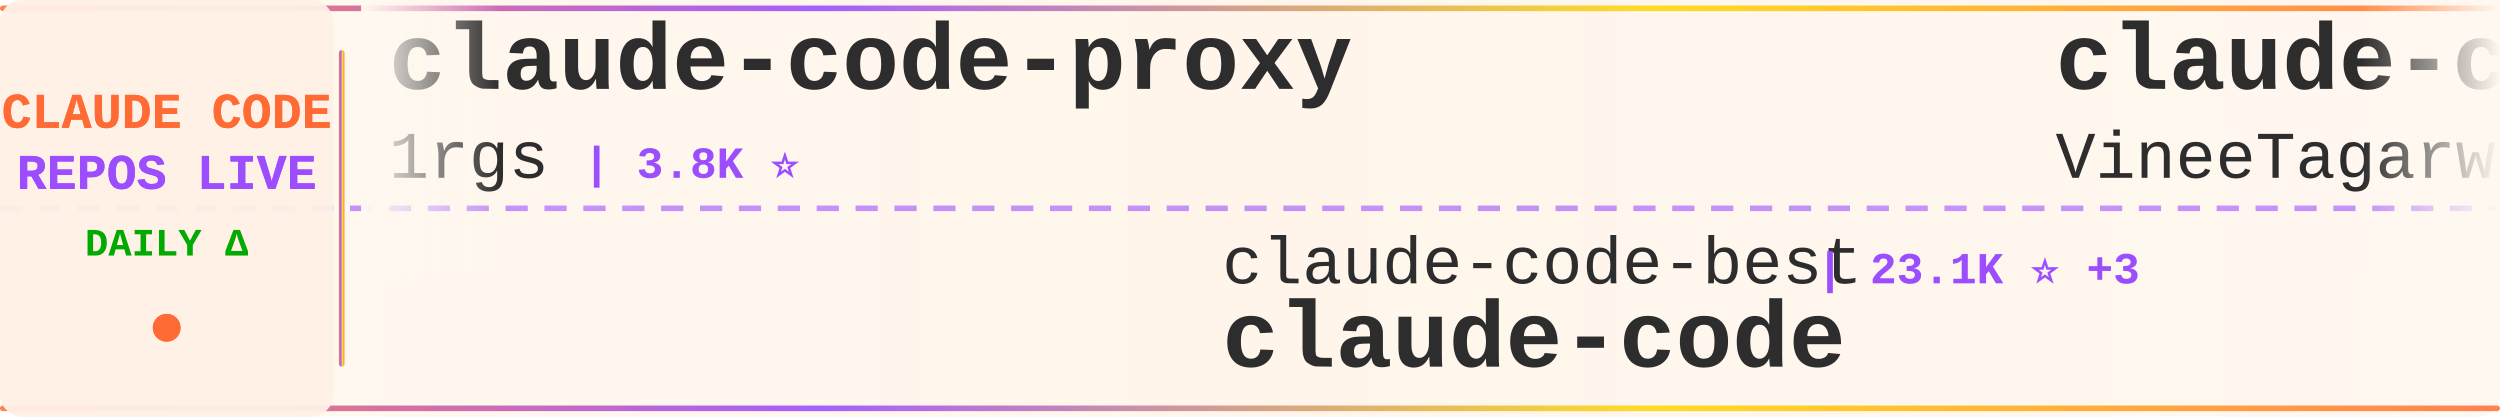
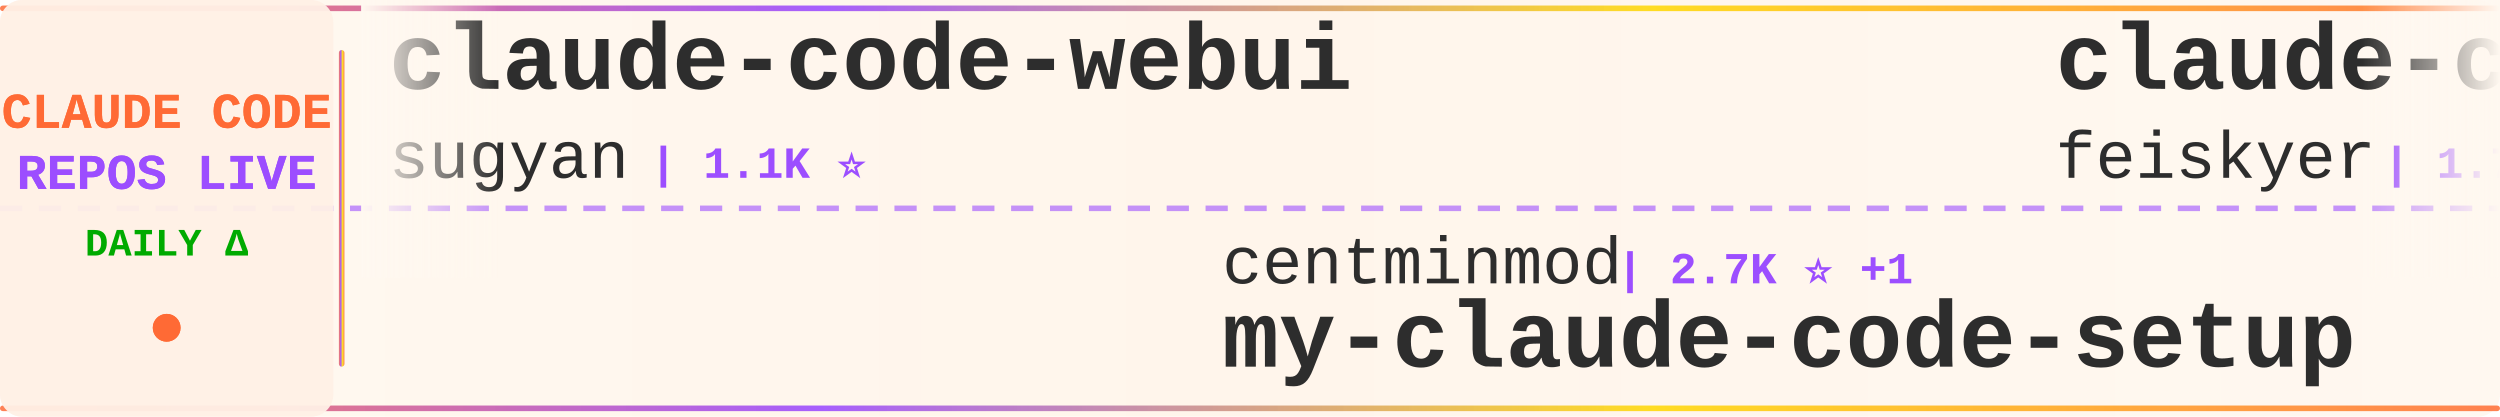
<svg xmlns="http://www.w3.org/2000/svg" width="900" height="150">
  <defs>
    <linearGradient id="tickerBg" x1="0%" y1="0%" x2="100%" y2="0%">
      <stop offset="0%" style="stop-color:#fff8f0;stop-opacity:0.98" />
      <stop offset="50%" style="stop-color:#fff5eb;stop-opacity:1" />
      <stop offset="100%" style="stop-color:#fff8f0;stop-opacity:0.98" />
    </linearGradient>
    <linearGradient id="borderGrad" x1="0%" y1="0%" x2="100%" y2="0%">
      <stop offset="0%" style="stop-color:#FF6B35;stop-opacity:0.85">
        <animate attributeName="stop-opacity" values="0.85;1;0.85" dur="2s" repeatCount="indefinite" />
      </stop>
      <stop offset="33%" style="stop-color:#9C4EFF;stop-opacity:0.9">
        <animate attributeName="stop-opacity" values="0.9;1;0.9" dur="2.2s" repeatCount="indefinite" />
      </stop>
      <stop offset="66%" style="stop-color:#FFD700;stop-opacity:0.85">
        <animate attributeName="stop-opacity" values="0.85;1;0.85" dur="1.8s" repeatCount="indefinite" />
      </stop>
      <stop offset="100%" style="stop-color:#FF6B35;stop-opacity:0.85">
        <animate attributeName="stop-opacity" values="0.85;1;0.85" dur="2s" repeatCount="indefinite" />
      </stop>
    </linearGradient>
    <filter id="textGlow">
      <feGaussianBlur stdDeviation="0.15" result="coloredBlur" />
      <feMerge>
        <feMergeNode in="coloredBlur" />
        <feMergeNode in="SourceGraphic" />
      </feMerge>
    </filter>
    <filter id="metricGlow">
      <feGaussianBlur stdDeviation="0.2" result="coloredBlur" />
      <feMerge>
        <feMergeNode in="coloredBlur" />
        <feMergeNode in="SourceGraphic" />
      </feMerge>
    </filter>
    <linearGradient id="leftFade" x1="0%" y1="0%" x2="100%" y2="0%">
      <stop offset="0%" style="stop-color:#fff8f0;stop-opacity:1" />
      <stop offset="100%" style="stop-color:#fff8f0;stop-opacity:0" />
    </linearGradient>
    <linearGradient id="rightFade" x1="0%" y1="0%" x2="100%" y2="0%">
      <stop offset="0%" style="stop-color:#fff8f0;stop-opacity:0" />
      <stop offset="100%" style="stop-color:#fff8f0;stop-opacity:1" />
    </linearGradient>
  </defs>
  <rect width="900" height="150" fill="url(#tickerBg)" rx="8" />
  <rect x="0" y="2" width="900" height="2" fill="url(#borderGrad)" rx="1" />
  <rect x="0" y="146" width="900" height="2" fill="url(#borderGrad)" rx="1" />
  <line x1="0" y1="75" x2="900" y2="75" stroke="#9C4EFF" stroke-width="2" stroke-dasharray="8 6" opacity="0.6" />
  <rect x="0" y="0" width="120" height="150" fill="#fff0e6" opacity="0.95" rx="8" />
  <text x="60" y="46" font-family="'Courier New', monospace" font-size="18" font-weight="bold" fill="#FF6B35" text-anchor="middle" filter="url(#textGlow)">
    CLAUDE CODE
  </text>
  <text x="60" y="68" font-family="'Courier New', monospace" font-size="18" font-weight="bold" fill="#9C4EFF" text-anchor="middle" filter="url(#textGlow)">
    REPOS LIVE
  </text>
  <text x="60" y="92" font-family="'Courier New', monospace" font-size="14" font-weight="bold" fill="#00aa00" text-anchor="middle">
    DAILY Δ
  </text>
  <circle cx="60" cy="118" r="5" fill="#FF6B35" filter="url(#metricGlow)">
    <animate attributeName="r" values="4;6;4" dur="1.5s" repeatCount="indefinite" />
    <animate attributeName="opacity" values="0.6;1;0.6" dur="1.5s" repeatCount="indefinite" />
  </circle>
  <rect x="122" y="18" width="2" height="114" fill="url(#borderGrad)" rx="1" />
  <clipPath id="tickerClip">
    <rect x="130" y="0" width="770" height="150" />
  </clipPath>
  <g clip-path="url(#tickerClip)">
    <g id="tickerItems">
      <animateTransform attributeName="transform" attributeType="XML" type="translate" from="0 0" to="-3000 0" dur="54s" repeatCount="indefinite" />
      <g transform="translate(0, 0)">
-         <text x="140" y="32" font-family="'Courier New', monospace" font-size="34" font-weight="bold" fill="#2d2d2d">claude-code-proxy</text>
-         <text x="140" y="64" font-family="'Courier New', monospace" font-size="24" font-weight="normal" fill="#2d2d2d" opacity="1.0">1rgs</text>
-         <text x="210" y="64" font-family="'Courier New', monospace" font-size="16" font-weight="bold" fill="#9C4EFF"> | 3.8K ⭐</text>
+         <text x="140" y="32" font-family="'Courier New', monospace" font-size="34" font-weight="bold" fill="#2d2d2d">claude-code-webui</text>
+         <text x="140" y="64" font-family="'Courier New', monospace" font-size="24" font-weight="normal" fill="#2d2d2d" opacity="1.0">sugyan</text>
+         <text x="234" y="64" font-family="'Courier New', monospace" font-size="16" font-weight="bold" fill="#9C4EFF"> | 1.1K ⭐</text>
      </g>
      <g transform="translate(300, 0)">
-         <text x="140" y="102" font-family="'Courier New', monospace" font-size="24" font-weight="normal" fill="#2d2d2d" opacity="1.0">claude-code-best</text>
-         <text x="354" y="102" font-family="'Courier New', monospace" font-size="16" font-weight="bold" fill="#9C4EFF"> | 23.1K ⭐ +3</text>
-         <text x="140" y="132" font-family="'Courier New', monospace" font-size="34" font-weight="bold" fill="#2d2d2d">claude-code</text>
+         <text x="140" y="102" font-family="'Courier New', monospace" font-size="24" font-weight="normal" fill="#2d2d2d" opacity="1.0">centminmod</text>
+         <text x="282" y="102" font-family="'Courier New', monospace" font-size="16" font-weight="bold" fill="#9C4EFF"> | 2.7K ⭐ +1</text>
+         <text x="140" y="132" font-family="'Courier New', monospace" font-size="34" font-weight="bold" fill="#2d2d2d">my-claude-code-setup</text>
      </g>
      <g transform="translate(600, 0)">
-         <text x="140" y="32" font-family="'Courier New', monospace" font-size="34" font-weight="bold" fill="#2d2d2d">claude-code</text>
-         <text x="140" y="64" font-family="'Courier New', monospace" font-size="24" font-weight="normal" fill="#2d2d2d" opacity="1.0">VineeTagarwaL-code</text>
-         <text x="378" y="64" font-family="'Courier New', monospace" font-size="16" font-weight="bold" fill="#9C4EFF"> | 272 ⭐</text>
+         <text x="140" y="32" font-family="'Courier New', monospace" font-size="34" font-weight="bold" fill="#2d2d2d">claude-code-settings</text>
+         <text x="140" y="64" font-family="'Courier New', monospace" font-size="24" font-weight="normal" fill="#2d2d2d" opacity="1.0">feiskyer</text>
+         <text x="258" y="64" font-family="'Courier New', monospace" font-size="16" font-weight="bold" fill="#9C4EFF"> | 1.7K ⭐ +1</text>
      </g>
      <g transform="translate(900, 0)">
+         <text x="140" y="102" font-family="'Courier New', monospace" font-size="24" font-weight="normal" fill="#2d2d2d" opacity="1.0">techjarves</text>
+         <text x="282" y="102" font-family="'Courier New', monospace" font-size="16" font-weight="bold" fill="#9C4EFF"> | 1.6K ⭐ +2</text>
+         <text x="140" y="132" font-family="'Courier New', monospace" font-size="34" font-weight="bold" fill="#2d2d2d">ClaudeCode-Portable</text>
+       </g>
+       <g transform="translate(1200, 0)">
+         <text x="140" y="32" font-family="'Courier New', monospace" font-size="34" font-weight="bold" fill="#2d2d2d">Open-ClaudeCode</text>
+         <text x="140" y="64" font-family="'Courier New', monospace" font-size="24" font-weight="normal" fill="#2d2d2d" opacity="1.0">LING71671</text>
+         <text x="270" y="64" font-family="'Courier New', monospace" font-size="16" font-weight="bold" fill="#9C4EFF"> | 975 ⭐</text>
+       </g>
+       <g transform="translate(1500, 0)">
+         <text x="140" y="102" font-family="'Courier New', monospace" font-size="24" font-weight="normal" fill="#2d2d2d" opacity="1.0">Pimzino</text>
+         <text x="246" y="102" font-family="'Courier New', monospace" font-size="16" font-weight="bold" fill="#9C4EFF"> | 3.9K ⭐ +1</text>
+         <text x="140" y="132" font-family="'Courier New', monospace" font-size="34" font-weight="bold" fill="#2d2d2d">claude-code-spec-workflo...</text>
+       </g>
+       <g transform="translate(1800, 0)">
+         <text x="140" y="32" font-family="'Courier New', monospace" font-size="34" font-weight="bold" fill="#2d2d2d">ralph-claude-code</text>
+         <text x="140" y="64" font-family="'Courier New', monospace" font-size="24" font-weight="normal" fill="#2d2d2d" opacity="1.0">frankbria</text>
+         <text x="270" y="64" font-family="'Courier New', monospace" font-size="16" font-weight="bold" fill="#9C4EFF"> | 9.7K ⭐ +1</text>
+       </g>
+       <g transform="translate(2100, 0)">
        <text x="140" y="102" font-family="'Courier New', monospace" font-size="24" font-weight="normal" fill="#2d2d2d" opacity="1.0">pengchengneo</text>
-         <text x="306" y="102" font-family="'Courier New', monospace" font-size="16" font-weight="bold" fill="#9C4EFF"> | 1.8K ⭐</text>
+         <text x="306" y="102" font-family="'Courier New', monospace" font-size="16" font-weight="bold" fill="#9C4EFF"> | 1.8K ⭐ +1</text>
        <text x="140" y="132" font-family="'Courier New', monospace" font-size="34" font-weight="bold" fill="#2d2d2d">Claude-Code</text>
      </g>
-       <g transform="translate(1200, 0)">
-         <text x="140" y="32" font-family="'Courier New', monospace" font-size="34" font-weight="bold" fill="#2d2d2d">claude-code-rev</text>
-         <text x="140" y="64" font-family="'Courier New', monospace" font-size="24" font-weight="normal" fill="#2d2d2d" opacity="1.0">oboard</text>
-         <text x="234" y="64" font-family="'Courier New', monospace" font-size="16" font-weight="bold" fill="#9C4EFF"> | 3.3K ⭐</text>
-       </g>
-       <g transform="translate(1500, 0)">
-         <text x="140" y="102" font-family="'Courier New', monospace" font-size="24" font-weight="normal" fill="#2d2d2d" opacity="1.0">VILA-Lab</text>
-         <text x="258" y="102" font-family="'Courier New', monospace" font-size="16" font-weight="bold" fill="#9C4EFF"> | 2.2K ⭐ +1</text>
-         <text x="140" y="132" font-family="'Courier New', monospace" font-size="34" font-weight="bold" fill="#2d2d2d">Dive-into-Claude-Code</text>
-       </g>
-       <g transform="translate(1800, 0)">
-         <text x="140" y="32" font-family="'Courier New', monospace" font-size="34" font-weight="bold" fill="#2d2d2d">claude-code-tudou</text>
-         <text x="140" y="64" font-family="'Courier New', monospace" font-size="24" font-weight="normal" fill="#2d2d2d" opacity="1.0">AICoderTudou</text>
-         <text x="306" y="64" font-family="'Courier New', monospace" font-size="16" font-weight="bold" fill="#9C4EFF"> | 493 ⭐</text>
-       </g>
-       <g transform="translate(2100, 0)">
-         <text x="140" y="102" font-family="'Courier New', monospace" font-size="24" font-weight="normal" fill="#2d2d2d" opacity="1.0">guanshan</text>
-         <text x="258" y="102" font-family="'Courier New', monospace" font-size="16" font-weight="bold" fill="#9C4EFF"> | 61 ⭐</text>
-         <text x="140" y="132" font-family="'Courier New', monospace" font-size="34" font-weight="bold" fill="#2d2d2d">ClaudeCode</text>
-       </g>
      <g transform="translate(2400, 0)">
-         <text x="140" y="32" font-family="'Courier New', monospace" font-size="34" font-weight="bold" fill="#2d2d2d">claude-code</text>
-         <text x="140" y="64" font-family="'Courier New', monospace" font-size="24" font-weight="normal" fill="#2d2d2d" opacity="1.0">codeaashu</text>
-         <text x="270" y="64" font-family="'Courier New', monospace" font-size="16" font-weight="bold" fill="#9C4EFF"> | 3.4K ⭐ +1</text>
+         <text x="140" y="32" font-family="'Courier New', monospace" font-size="34" font-weight="bold" fill="#2d2d2d">claude-code-source-code-...</text>
+         <text x="140" y="64" font-family="'Courier New', monospace" font-size="24" font-weight="normal" fill="#2d2d2d" opacity="1.0">ghuntley</text>
+         <text x="258" y="64" font-family="'Courier New', monospace" font-size="16" font-weight="bold" fill="#9C4EFF"> | 989 ⭐</text>
      </g>
      <g transform="translate(2700, 0)">
        <text x="140" y="102" font-family="'Courier New', monospace" font-size="24" font-weight="normal" fill="#2d2d2d" opacity="1.0">tanbiralam</text>
-         <text x="282" y="102" font-family="'Courier New', monospace" font-size="16" font-weight="bold" fill="#9C4EFF"> | 2.4K ⭐ +1</text>
+         <text x="282" y="102" font-family="'Courier New', monospace" font-size="16" font-weight="bold" fill="#9C4EFF"> | 2.4K ⭐</text>
        <text x="140" y="132" font-family="'Courier New', monospace" font-size="34" font-weight="bold" fill="#2d2d2d">claude-code</text>
      </g>
      <g transform="translate(3000, 0)">
-         <text x="140" y="32" font-family="'Courier New', monospace" font-size="34" font-weight="bold" fill="#2d2d2d">claude-code-proxy</text>
-         <text x="140" y="64" font-family="'Courier New', monospace" font-size="24" font-weight="normal" fill="#2d2d2d" opacity="1.0">1rgs</text>
-         <text x="210" y="64" font-family="'Courier New', monospace" font-size="16" font-weight="bold" fill="#9C4EFF"> | 3.8K ⭐</text>
+         <text x="140" y="32" font-family="'Courier New', monospace" font-size="34" font-weight="bold" fill="#2d2d2d">claude-code-webui</text>
+         <text x="140" y="64" font-family="'Courier New', monospace" font-size="24" font-weight="normal" fill="#2d2d2d" opacity="1.0">sugyan</text>
+         <text x="234" y="64" font-family="'Courier New', monospace" font-size="16" font-weight="bold" fill="#9C4EFF"> | 1.1K ⭐</text>
      </g>
      <g transform="translate(3300, 0)">
-         <text x="140" y="102" font-family="'Courier New', monospace" font-size="24" font-weight="normal" fill="#2d2d2d" opacity="1.0">claude-code-best</text>
-         <text x="354" y="102" font-family="'Courier New', monospace" font-size="16" font-weight="bold" fill="#9C4EFF"> | 23.1K ⭐ +3</text>
-         <text x="140" y="132" font-family="'Courier New', monospace" font-size="34" font-weight="bold" fill="#2d2d2d">claude-code</text>
+         <text x="140" y="102" font-family="'Courier New', monospace" font-size="24" font-weight="normal" fill="#2d2d2d" opacity="1.0">centminmod</text>
+         <text x="282" y="102" font-family="'Courier New', monospace" font-size="16" font-weight="bold" fill="#9C4EFF"> | 2.7K ⭐ +1</text>
+         <text x="140" y="132" font-family="'Courier New', monospace" font-size="34" font-weight="bold" fill="#2d2d2d">my-claude-code-setup</text>
      </g>
      <g transform="translate(3600, 0)">
-         <text x="140" y="32" font-family="'Courier New', monospace" font-size="34" font-weight="bold" fill="#2d2d2d">claude-code</text>
-         <text x="140" y="64" font-family="'Courier New', monospace" font-size="24" font-weight="normal" fill="#2d2d2d" opacity="1.0">VineeTagarwaL-code</text>
-         <text x="378" y="64" font-family="'Courier New', monospace" font-size="16" font-weight="bold" fill="#9C4EFF"> | 272 ⭐</text>
+         <text x="140" y="32" font-family="'Courier New', monospace" font-size="34" font-weight="bold" fill="#2d2d2d">claude-code-settings</text>
+         <text x="140" y="64" font-family="'Courier New', monospace" font-size="24" font-weight="normal" fill="#2d2d2d" opacity="1.0">feiskyer</text>
+         <text x="258" y="64" font-family="'Courier New', monospace" font-size="16" font-weight="bold" fill="#9C4EFF"> | 1.7K ⭐ +1</text>
      </g>
      <g transform="translate(3900, 0)">
-         <text x="140" y="102" font-family="'Courier New', monospace" font-size="24" font-weight="normal" fill="#2d2d2d" opacity="1.0">pengchengneo</text>
-         <text x="306" y="102" font-family="'Courier New', monospace" font-size="16" font-weight="bold" fill="#9C4EFF"> | 1.8K ⭐</text>
-         <text x="140" y="132" font-family="'Courier New', monospace" font-size="34" font-weight="bold" fill="#2d2d2d">Claude-Code</text>
+         <text x="140" y="102" font-family="'Courier New', monospace" font-size="24" font-weight="normal" fill="#2d2d2d" opacity="1.0">techjarves</text>
+         <text x="282" y="102" font-family="'Courier New', monospace" font-size="16" font-weight="bold" fill="#9C4EFF"> | 1.6K ⭐ +2</text>
+         <text x="140" y="132" font-family="'Courier New', monospace" font-size="34" font-weight="bold" fill="#2d2d2d">ClaudeCode-Portable</text>
      </g>
    </g>
  </g>
  <rect x="130" y="0" width="50" height="100" fill="url(#leftFade)" />
  <rect x="850" y="0" width="50" height="100" fill="url(#rightFade)" />
</svg>
